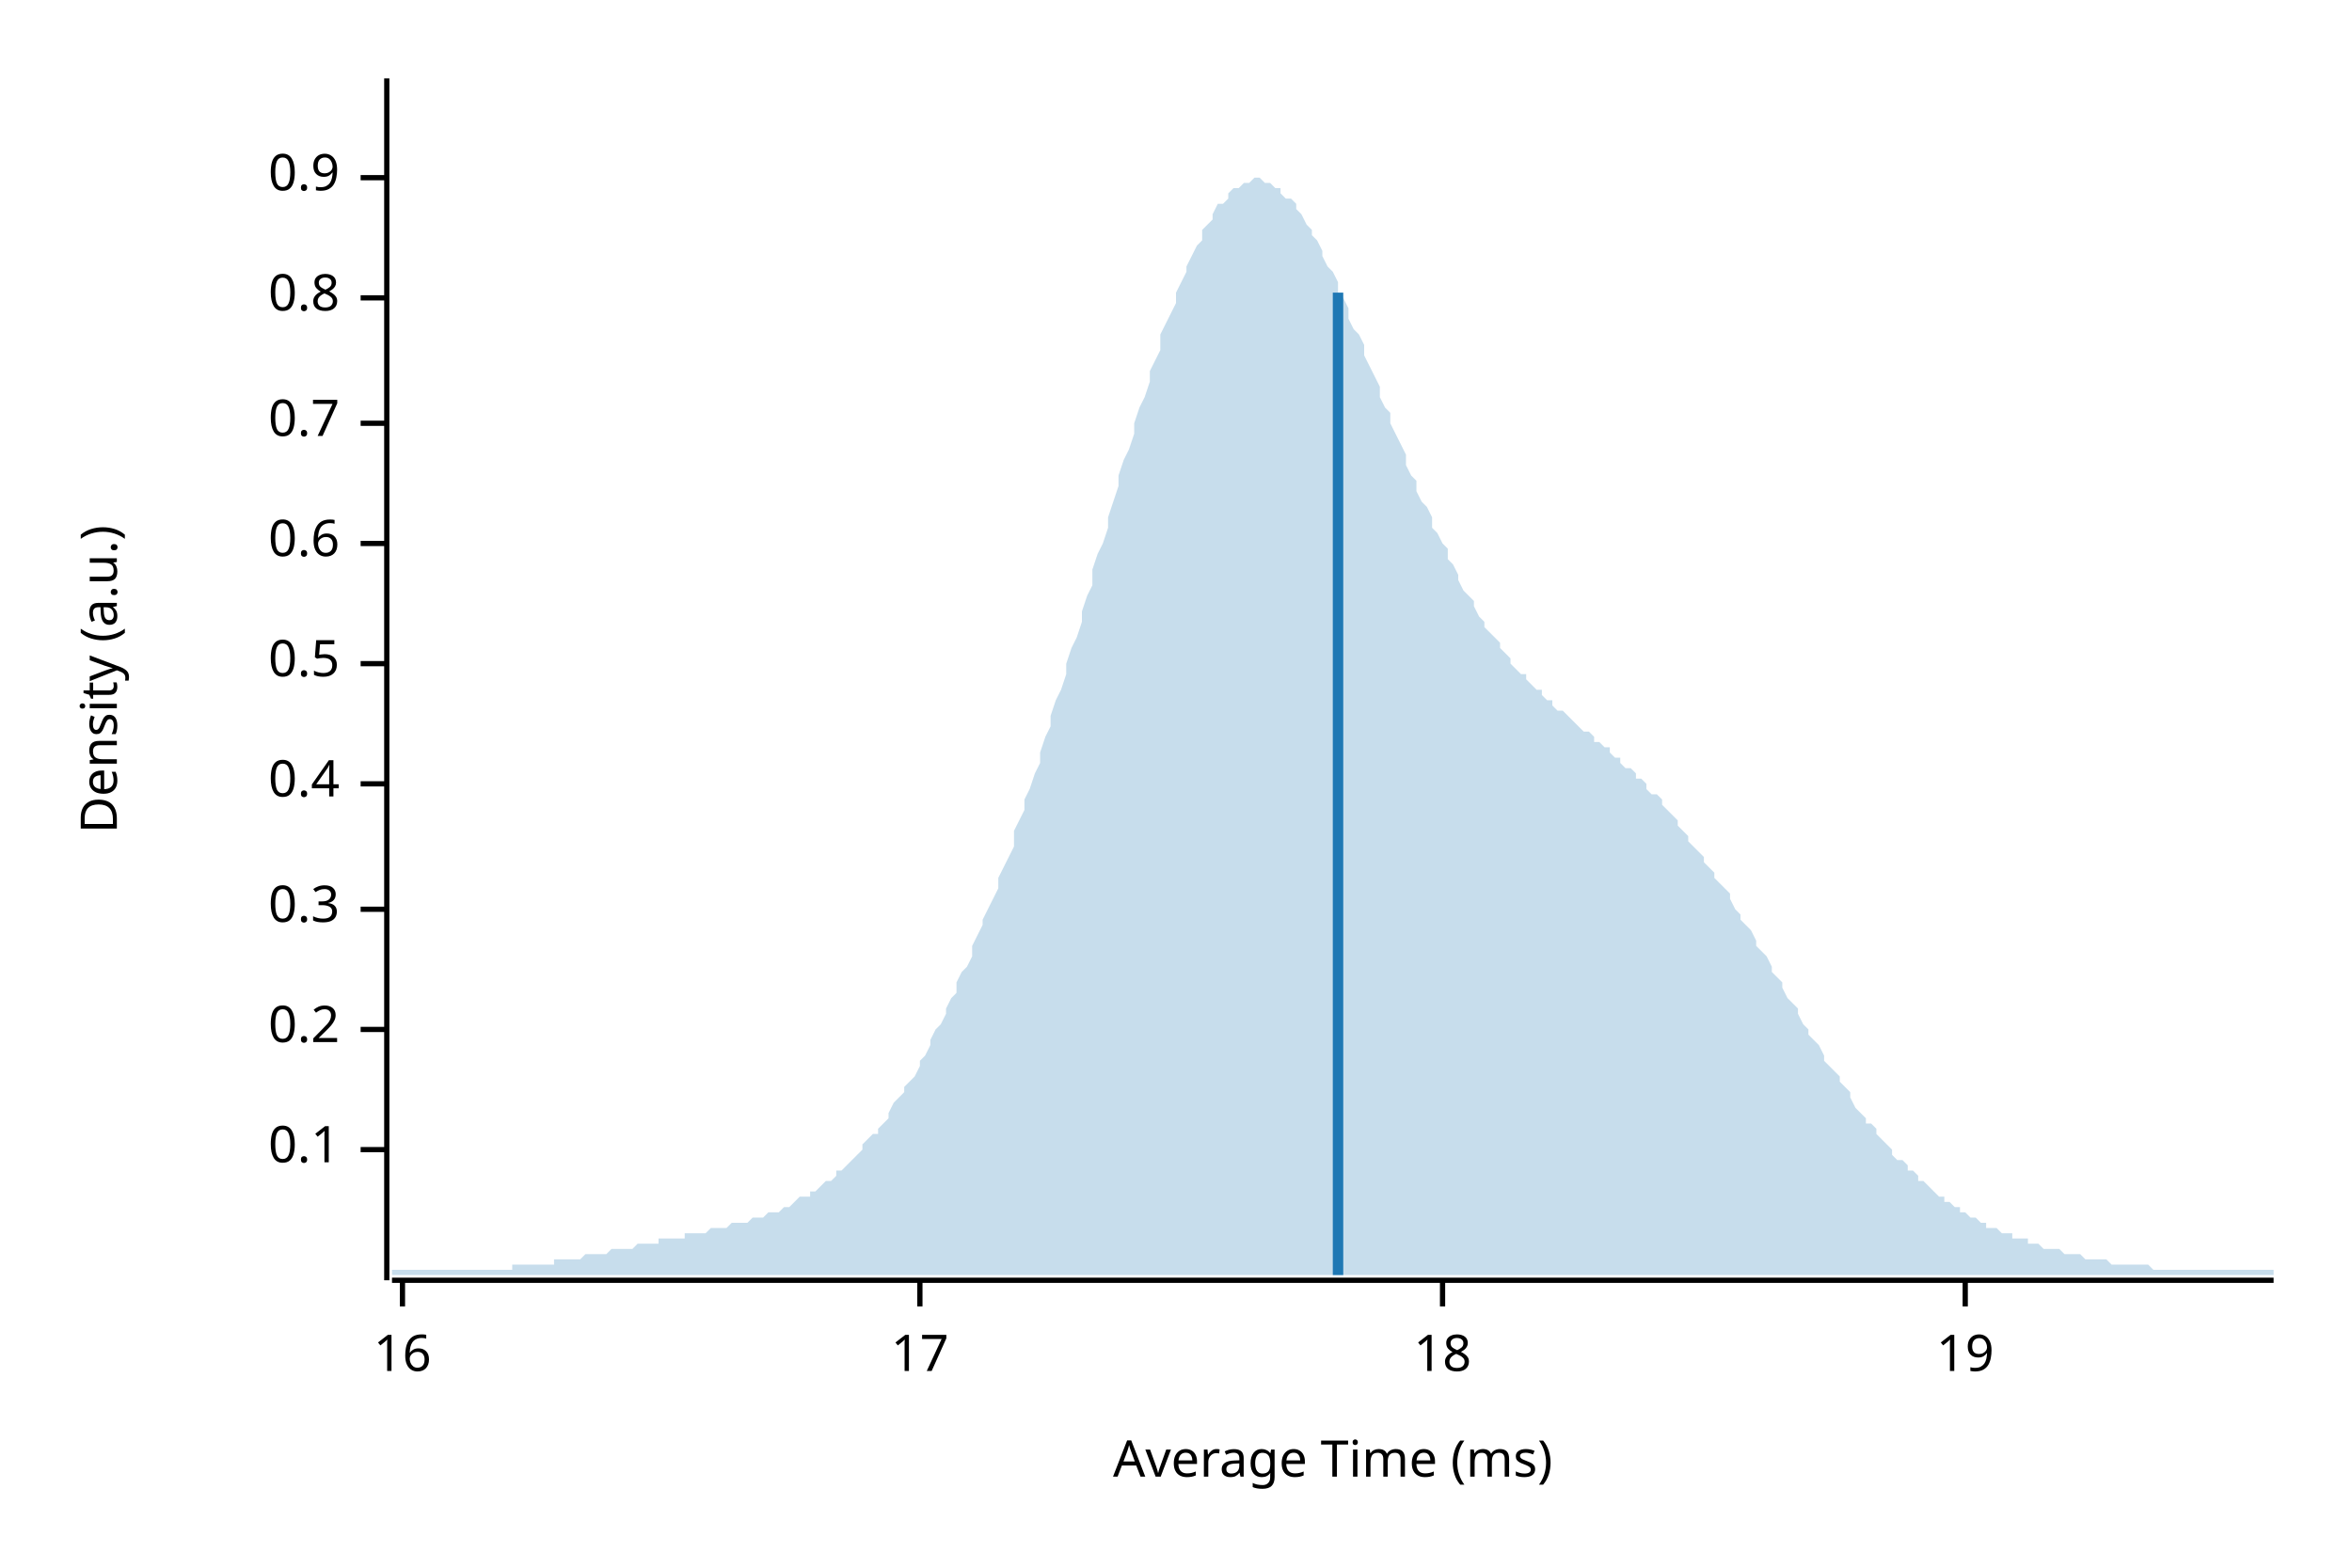
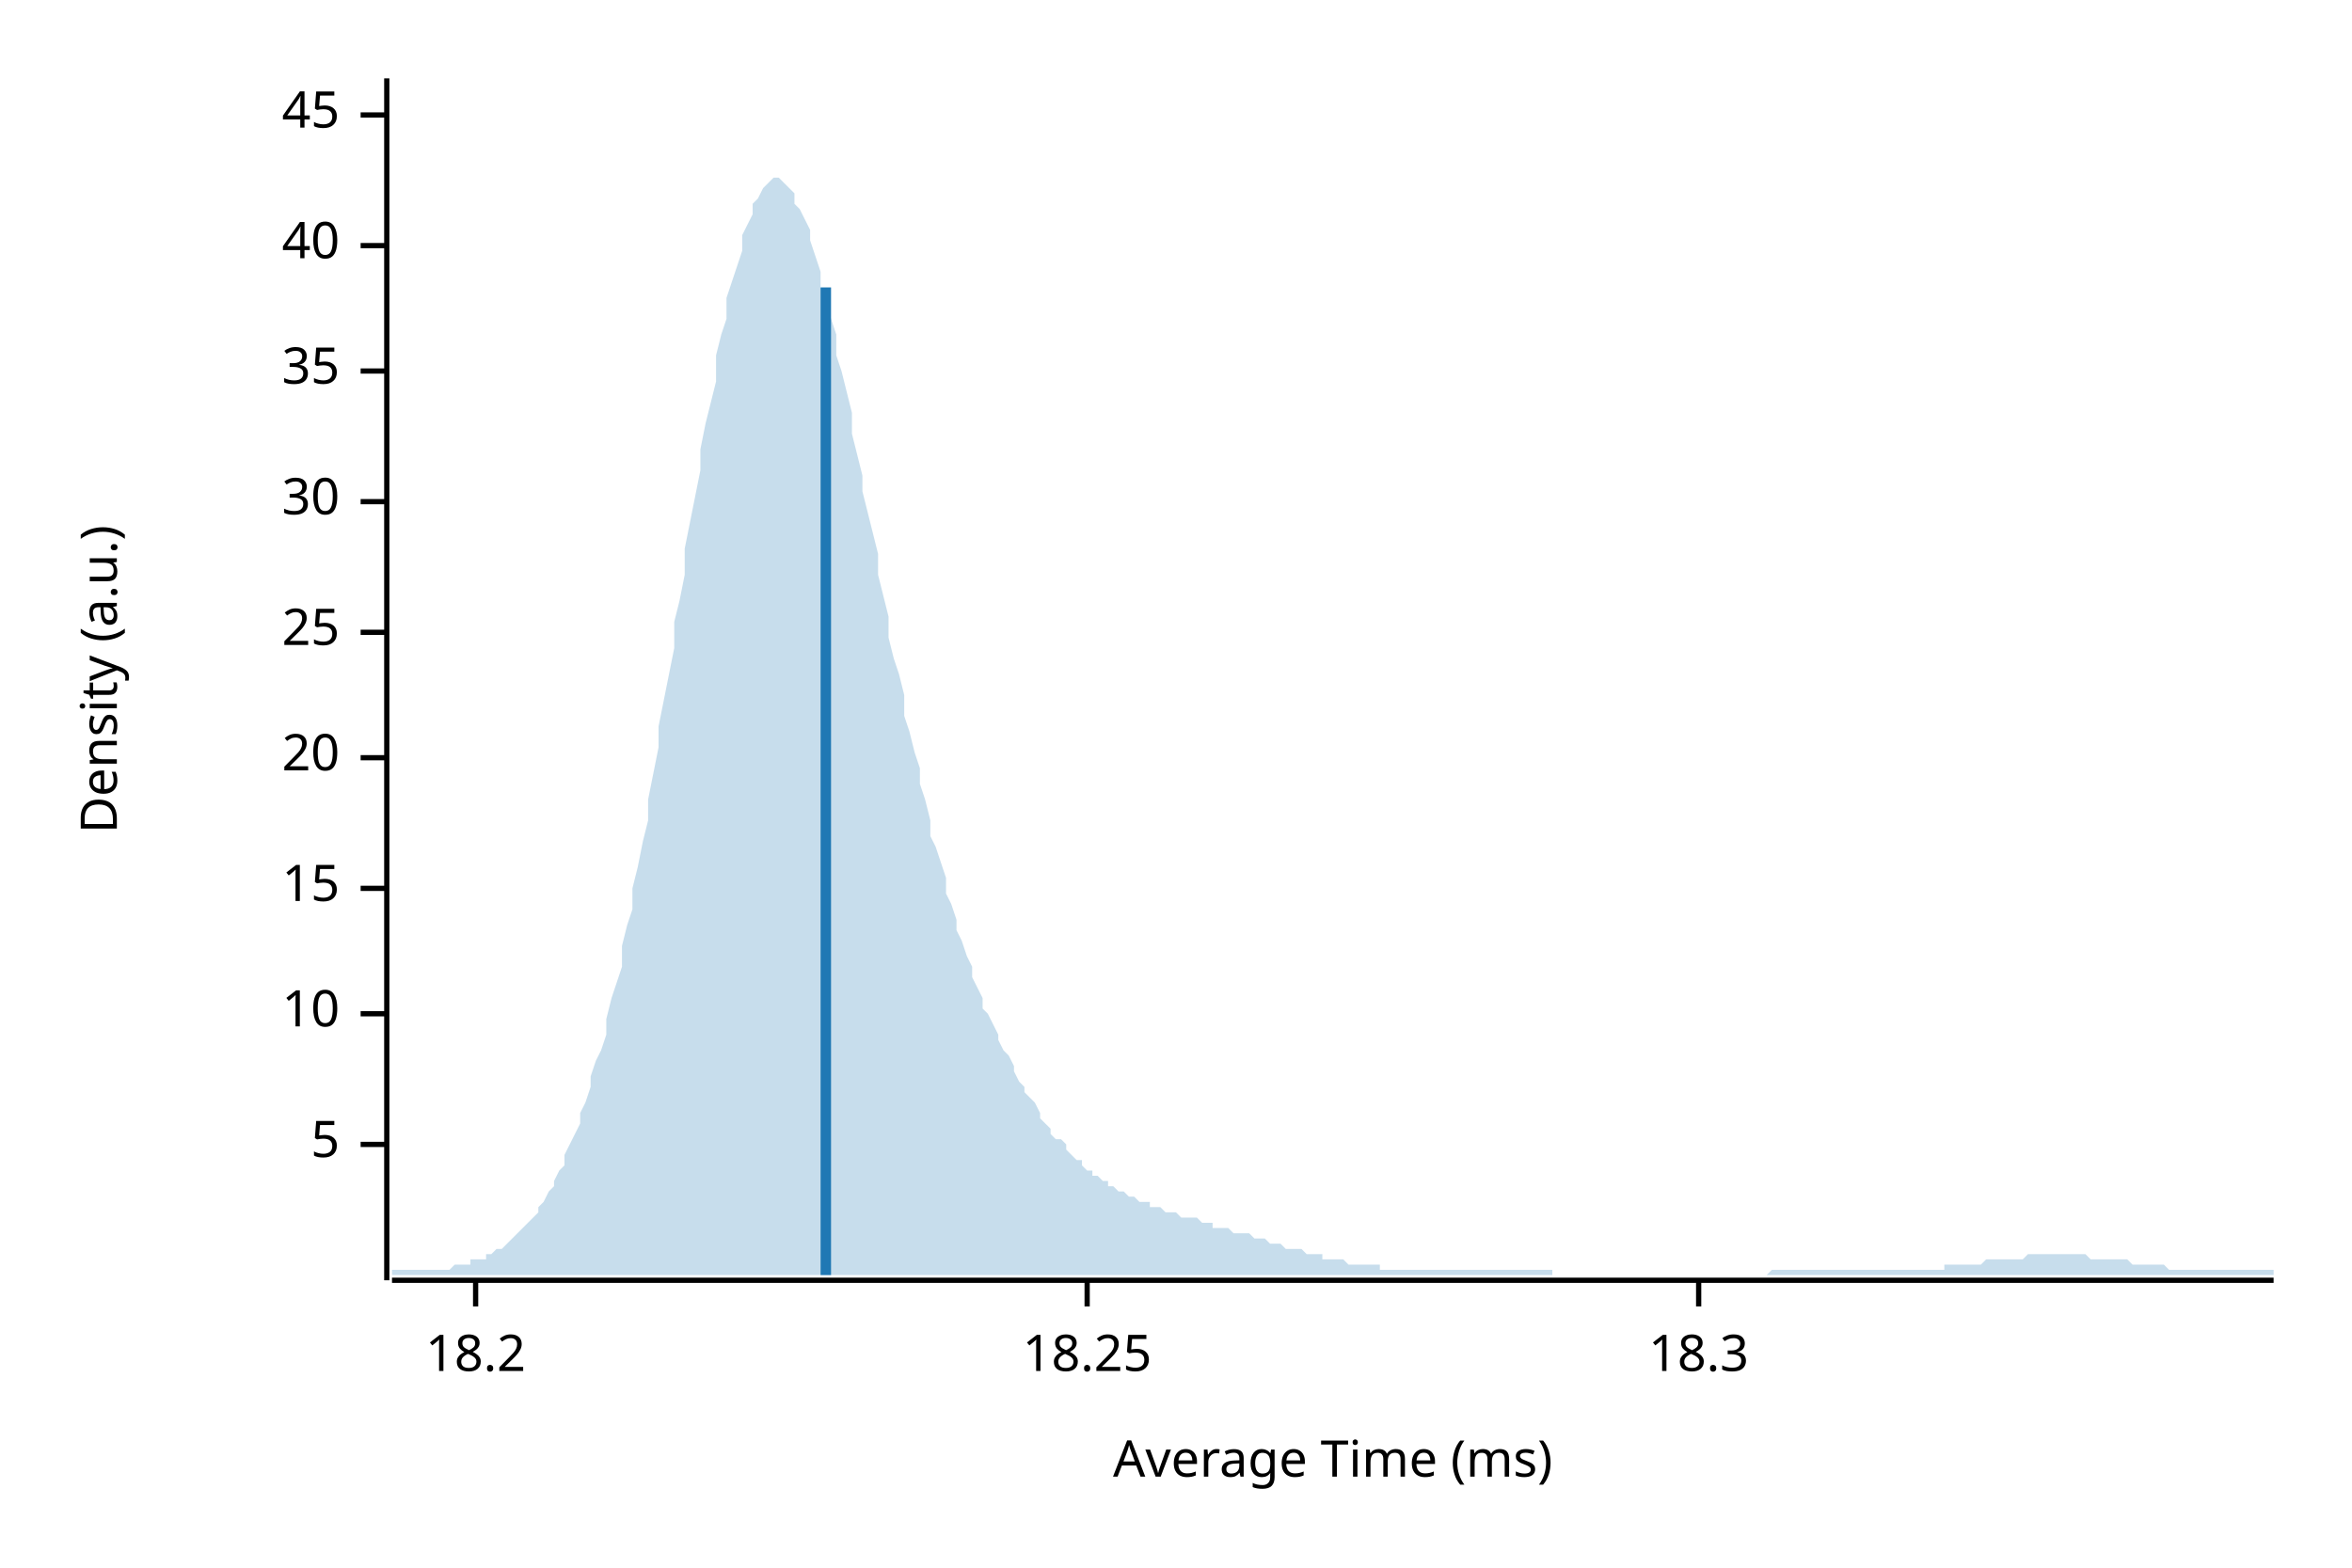
<svg xmlns="http://www.w3.org/2000/svg" width="450" height="300" viewBox="0 0 450 300">
  <text x="15" y="130" dy="0.76em" text-anchor="middle" font-family="sans-serif" font-size="9.677" opacity="1" fill="#000000" transform="rotate(270, 15, 130)">
Density (a.u.)
</text>
  <text x="255" y="285" dy="-0.5ex" text-anchor="middle" font-family="sans-serif" font-size="9.677" opacity="1" fill="#000000">
Average Time (ms)
</text>
  <polyline fill="none" opacity="1" stroke="#000000" stroke-width="1" points="74,15 74,245 " />
-   <text x="65" y="220" dy="0.5ex" text-anchor="end" font-family="sans-serif" font-size="9.677" opacity="1" fill="#000000">
- 0.1
+   <text x="65" y="219" dy="0.5ex" text-anchor="end" font-family="sans-serif" font-size="9.677" opacity="1" fill="#000000">
+ 5
</text>
-   <polyline fill="none" opacity="1" stroke="#000000" stroke-width="1" points="69,220 74,220 " />
-   <text x="65" y="197" dy="0.5ex" text-anchor="end" font-family="sans-serif" font-size="9.677" opacity="1" fill="#000000">
- 0.2
+   <polyline fill="none" opacity="1" stroke="#000000" stroke-width="1" points="69,219 74,219 " />
+   <text x="65" y="194" dy="0.5ex" text-anchor="end" font-family="sans-serif" font-size="9.677" opacity="1" fill="#000000">
+ 10
</text>
-   <polyline fill="none" opacity="1" stroke="#000000" stroke-width="1" points="69,197 74,197 " />
-   <text x="65" y="174" dy="0.5ex" text-anchor="end" font-family="sans-serif" font-size="9.677" opacity="1" fill="#000000">
- 0.3
+   <polyline fill="none" opacity="1" stroke="#000000" stroke-width="1" points="69,194 74,194 " />
+   <text x="65" y="170" dy="0.5ex" text-anchor="end" font-family="sans-serif" font-size="9.677" opacity="1" fill="#000000">
+ 15
</text>
-   <polyline fill="none" opacity="1" stroke="#000000" stroke-width="1" points="69,174 74,174 " />
-   <text x="65" y="150" dy="0.5ex" text-anchor="end" font-family="sans-serif" font-size="9.677" opacity="1" fill="#000000">
- 0.4
+   <polyline fill="none" opacity="1" stroke="#000000" stroke-width="1" points="69,170 74,170 " />
+   <text x="65" y="145" dy="0.5ex" text-anchor="end" font-family="sans-serif" font-size="9.677" opacity="1" fill="#000000">
+ 20
</text>
-   <polyline fill="none" opacity="1" stroke="#000000" stroke-width="1" points="69,150 74,150 " />
-   <text x="65" y="127" dy="0.5ex" text-anchor="end" font-family="sans-serif" font-size="9.677" opacity="1" fill="#000000">
- 0.5
+   <polyline fill="none" opacity="1" stroke="#000000" stroke-width="1" points="69,145 74,145 " />
+   <text x="65" y="121" dy="0.5ex" text-anchor="end" font-family="sans-serif" font-size="9.677" opacity="1" fill="#000000">
+ 25
</text>
-   <polyline fill="none" opacity="1" stroke="#000000" stroke-width="1" points="69,127 74,127 " />
-   <text x="65" y="104" dy="0.5ex" text-anchor="end" font-family="sans-serif" font-size="9.677" opacity="1" fill="#000000">
- 0.6
+   <polyline fill="none" opacity="1" stroke="#000000" stroke-width="1" points="69,121 74,121 " />
+   <text x="65" y="96" dy="0.5ex" text-anchor="end" font-family="sans-serif" font-size="9.677" opacity="1" fill="#000000">
+ 30
</text>
-   <polyline fill="none" opacity="1" stroke="#000000" stroke-width="1" points="69,104 74,104 " />
-   <text x="65" y="81" dy="0.5ex" text-anchor="end" font-family="sans-serif" font-size="9.677" opacity="1" fill="#000000">
- 0.7
+   <polyline fill="none" opacity="1" stroke="#000000" stroke-width="1" points="69,96 74,96 " />
+   <text x="65" y="71" dy="0.5ex" text-anchor="end" font-family="sans-serif" font-size="9.677" opacity="1" fill="#000000">
+ 35
</text>
-   <polyline fill="none" opacity="1" stroke="#000000" stroke-width="1" points="69,81 74,81 " />
-   <text x="65" y="57" dy="0.5ex" text-anchor="end" font-family="sans-serif" font-size="9.677" opacity="1" fill="#000000">
- 0.8
+   <polyline fill="none" opacity="1" stroke="#000000" stroke-width="1" points="69,71 74,71 " />
+   <text x="65" y="47" dy="0.5ex" text-anchor="end" font-family="sans-serif" font-size="9.677" opacity="1" fill="#000000">
+ 40
</text>
-   <polyline fill="none" opacity="1" stroke="#000000" stroke-width="1" points="69,57 74,57 " />
-   <text x="65" y="34" dy="0.5ex" text-anchor="end" font-family="sans-serif" font-size="9.677" opacity="1" fill="#000000">
- 0.9
+   <polyline fill="none" opacity="1" stroke="#000000" stroke-width="1" points="69,47 74,47 " />
+   <text x="65" y="22" dy="0.5ex" text-anchor="end" font-family="sans-serif" font-size="9.677" opacity="1" fill="#000000">
+ 45
</text>
-   <polyline fill="none" opacity="1" stroke="#000000" stroke-width="1" points="69,34 74,34 " />
+   <polyline fill="none" opacity="1" stroke="#000000" stroke-width="1" points="69,22 74,22 " />
  <polyline fill="none" opacity="1" stroke="#000000" stroke-width="1" points="75,245 435,245 " />
-   <text x="77" y="255" dy="0.76em" text-anchor="middle" font-family="sans-serif" font-size="9.677" opacity="1" fill="#000000">
- 16
+   <text x="91" y="255" dy="0.76em" text-anchor="middle" font-family="sans-serif" font-size="9.677" opacity="1" fill="#000000">
+ 18.2
</text>
-   <polyline fill="none" opacity="1" stroke="#000000" stroke-width="1" points="77,245 77,250 " />
-   <text x="176" y="255" dy="0.76em" text-anchor="middle" font-family="sans-serif" font-size="9.677" opacity="1" fill="#000000">
- 17
+   <polyline fill="none" opacity="1" stroke="#000000" stroke-width="1" points="91,245 91,250 " />
+   <text x="208" y="255" dy="0.76em" text-anchor="middle" font-family="sans-serif" font-size="9.677" opacity="1" fill="#000000">
+ 18.25
</text>
-   <polyline fill="none" opacity="1" stroke="#000000" stroke-width="1" points="176,245 176,250 " />
-   <text x="276" y="255" dy="0.76em" text-anchor="middle" font-family="sans-serif" font-size="9.677" opacity="1" fill="#000000">
- 18
+   <polyline fill="none" opacity="1" stroke="#000000" stroke-width="1" points="208,245 208,250 " />
+   <text x="325" y="255" dy="0.76em" text-anchor="middle" font-family="sans-serif" font-size="9.677" opacity="1" fill="#000000">
+ 18.3
</text>
-   <polyline fill="none" opacity="1" stroke="#000000" stroke-width="1" points="276,245 276,250 " />
-   <text x="376" y="255" dy="0.76em" text-anchor="middle" font-family="sans-serif" font-size="9.677" opacity="1" fill="#000000">
- 19
- </text>
-   <polyline fill="none" opacity="1" stroke="#000000" stroke-width="1" points="376,245 376,250 " />
-   <polygon opacity="0.25" fill="#1F78B4" points="75,243 75,243 76,243 77,243 77,243 78,243 79,243 80,243 80,243 81,243 82,243 82,243 83,243 84,243 85,243 85,243 86,243 87,243 87,243 88,243 89,243 90,243 90,243 91,243 92,243 93,243 93,243 94,243 95,243 95,243 96,243 97,243 98,243 98,242 99,242 100,242 100,242 101,242 102,242 103,242 103,242 104,242 105,242 106,242 106,241 107,241 108,241 108,241 109,241 110,241 111,241 111,241 112,240 113,240 113,240 114,240 115,240 116,240 116,240 117,239 118,239 119,239 119,239 120,239 121,239 121,239 122,238 123,238 124,238 124,238 125,238 126,238 126,237 127,237 128,237 129,237 129,237 130,237 131,237 131,236 132,236 133,236 134,236 134,236 135,236 136,235 137,235 137,235 138,235 139,235 139,235 140,234 141,234 142,234 142,234 143,234 144,233 144,233 145,233 146,233 147,232 147,232 148,232 149,232 150,231 150,231 151,231 152,230 152,230 153,229 154,229 155,229 155,228 156,228 157,227 157,227 158,226 159,226 160,225 160,224 161,224 162,223 163,222 163,222 164,221 165,220 165,219 166,218 167,217 168,217 168,216 169,215 170,214 170,213 171,211 172,210 173,209 173,208 174,207 175,206 176,204 176,203 177,202 178,200 178,199 179,197 180,196 181,194 181,193 182,191 183,190 183,188 184,186 185,185 186,183 186,181 187,179 188,177 188,176 189,174 190,172 191,170 191,168 192,166 193,164 194,162 194,159 195,157 196,155 196,153 197,151 198,148 199,146 199,144 200,141 201,139 201,137 202,134 203,132 204,129 204,127 205,124 206,122 207,119 207,117 208,114 209,112 209,109 210,106 211,104 212,101 212,99 213,96 214,93 214,91 215,88 216,86 217,83 217,81 218,78 219,76 220,73 220,71 221,69 222,67 222,64 223,62 224,60 225,58 225,56 226,54 227,52 227,51 228,49 229,47 230,46 230,44 231,43 232,42 232,41 233,39 234,39 235,38 235,37 236,36 237,36 238,35 238,35 239,35 240,34 240,34 241,34 242,35 243,35 243,35 244,36 245,36 245,37 246,38 247,38 248,39 248,40 249,41 250,43 251,44 251,45 252,46 253,48 253,49 254,51 255,52 256,54 256,56 257,57 258,59 258,61 259,63 260,64 261,66 261,68 262,70 263,72 264,74 264,76 265,78 266,79 266,81 267,83 268,85 269,87 269,89 270,91 271,92 271,94 272,96 273,97 274,99 274,101 275,102 276,104 277,105 277,107 278,108 279,110 279,111 280,113 281,114 282,115 282,116 283,118 284,119 284,120 285,121 286,122 287,123 287,124 288,125 289,126 289,127 290,128 291,129 292,129 292,130 293,131 294,132 295,132 295,133 296,134 297,134 297,135 298,136 299,136 300,137 300,137 301,138 302,139 302,139 303,140 304,140 305,141 305,142 306,142 307,143 308,143 308,144 309,145 310,145 310,146 311,147 312,147 313,148 313,149 314,149 315,150 315,151 316,152 317,152 318,153 318,154 319,155 320,156 321,157 321,158 322,159 323,160 323,161 324,162 325,163 326,164 326,165 327,166 328,167 328,168 329,169 330,170 331,171 331,172 332,174 333,175 333,176 334,177 335,178 336,180 336,181 337,182 338,183 339,185 339,186 340,187 341,188 341,189 342,191 343,192 344,193 344,194 345,196 346,197 346,198 347,199 348,200 349,202 349,203 350,204 351,205 352,206 352,207 353,208 354,209 354,210 355,212 356,213 357,214 357,215 358,215 359,216 359,217 360,218 361,219 362,220 362,221 363,222 364,222 365,223 365,224 366,224 367,225 367,226 368,226 369,227 370,228 370,228 371,229 372,229 372,230 373,230 374,231 375,231 375,232 376,232 377,233 378,233 378,233 379,234 380,234 380,235 381,235 382,235 383,236 383,236 384,236 385,236 385,237 386,237 387,237 388,237 388,238 389,238 390,238 390,238 391,239 392,239 393,239 393,239 394,239 395,240 396,240 396,240 397,240 398,240 398,240 399,241 400,241 401,241 401,241 402,241 403,241 403,241 404,242 405,242 406,242 406,242 407,242 408,242 409,242 409,242 410,242 411,242 411,242 412,243 413,243 414,243 414,243 415,243 416,243 416,243 417,243 418,243 419,243 419,243 420,243 421,243 422,243 422,243 423,243 424,243 424,243 425,243 426,243 427,243 427,243 428,243 429,243 429,243 430,243 431,243 432,243 432,243 433,243 434,243 435,243 435,244 75,244 " />
-   <polyline fill="none" opacity="1" stroke="#1F78B4" stroke-width="2" points="256,244 256,56 " />
+   <polyline fill="none" opacity="1" stroke="#000000" stroke-width="1" points="325,245 325,250 " />
+   <polygon opacity="0.25" fill="#1F78B4" points="75,243 75,243 76,243 77,243 77,243 78,243 79,243 80,243 80,243 81,243 82,243 82,243 83,243 84,243 85,243 85,243 86,243 87,242 87,242 88,242 89,242 90,242 90,241 91,241 92,241 93,241 93,240 94,240 95,239 95,239 96,239 97,238 98,237 98,237 99,236 100,235 100,235 101,234 102,233 103,232 103,231 104,230 105,228 106,227 106,226 107,224 108,223 108,221 109,219 110,217 111,215 111,213 112,211 113,208 113,206 114,203 115,201 116,198 116,195 117,191 118,188 119,185 119,181 120,177 121,174 121,170 122,166 123,161 124,157 124,153 125,148 126,143 126,139 127,134 128,129 129,124 129,119 130,115 131,110 131,105 132,100 133,95 134,90 134,86 135,81 136,77 137,73 137,68 138,64 139,61 139,57 140,54 141,51 142,48 142,45 143,43 144,41 144,39 145,38 146,36 147,35 147,35 148,34 149,34 150,35 150,35 151,36 152,37 152,39 153,40 154,42 155,44 155,46 156,49 157,52 157,55 158,58 159,61 160,64 160,68 161,71 162,75 163,79 163,83 164,87 165,91 165,94 166,98 167,102 168,106 168,110 169,114 170,118 170,122 171,126 172,129 173,133 173,137 174,140 175,144 176,147 176,150 177,153 178,157 178,160 179,162 180,165 181,168 181,171 182,173 183,176 183,178 184,180 185,183 186,185 186,187 187,189 188,191 188,193 189,194 190,196 191,198 191,199 192,201 193,202 194,204 194,205 195,207 196,208 196,209 197,210 198,211 199,213 199,214 200,215 201,216 201,217 202,218 203,218 204,219 204,220 205,221 206,222 207,222 207,223 208,224 209,224 209,225 210,225 211,226 212,226 212,227 213,227 214,228 214,228 215,228 216,229 217,229 217,229 218,230 219,230 220,230 220,231 221,231 222,231 222,231 223,232 224,232 225,232 225,232 226,233 227,233 227,233 228,233 229,233 230,234 230,234 231,234 232,234 232,235 233,235 234,235 235,235 235,235 236,236 237,236 238,236 238,236 239,236 240,237 240,237 241,237 242,237 243,238 243,238 244,238 245,238 245,238 246,239 247,239 248,239 248,239 249,239 250,240 251,240 251,240 252,240 253,240 253,241 254,241 255,241 256,241 256,241 257,241 258,242 258,242 259,242 260,242 261,242 261,242 262,242 263,242 264,242 264,243 265,243 266,243 266,243 267,243 268,243 269,243 269,243 270,243 271,243 271,243 272,243 273,243 274,243 274,243 275,243 276,243 277,243 277,243 278,243 279,243 279,243 280,243 281,243 282,243 282,243 283,243 284,243 284,243 285,243 286,243 287,243 287,243 288,243 289,243 289,243 290,243 291,243 292,243 292,243 293,243 294,243 295,243 295,243 296,243 297,243 297,244 298,244 299,244 300,244 300,244 301,244 302,244 302,244 303,244 304,244 305,244 305,244 306,244 307,244 308,244 308,244 309,244 310,244 310,244 311,244 312,244 313,244 313,244 314,244 315,244 315,244 316,244 317,244 318,244 318,244 319,244 320,244 321,244 321,244 322,244 323,244 323,244 324,244 325,244 326,244 326,244 327,244 328,244 328,244 329,244 330,244 331,244 331,244 332,244 333,244 333,244 334,244 335,244 336,244 336,244 337,244 338,244 339,243 339,243 340,243 341,243 341,243 342,243 343,243 344,243 344,243 345,243 346,243 346,243 347,243 348,243 349,243 349,243 350,243 351,243 352,243 352,243 353,243 354,243 354,243 355,243 356,243 357,243 357,243 358,243 359,243 359,243 360,243 361,243 362,243 362,243 363,243 364,243 365,243 365,243 366,243 367,243 367,243 368,243 369,243 370,243 370,243 371,243 372,243 372,242 373,242 374,242 375,242 375,242 376,242 377,242 378,242 378,242 379,242 380,241 380,241 381,241 382,241 383,241 383,241 384,241 385,241 385,241 386,241 387,241 388,240 388,240 389,240 390,240 390,240 391,240 392,240 393,240 393,240 394,240 395,240 396,240 396,240 397,240 398,240 398,240 399,240 400,241 401,241 401,241 402,241 403,241 403,241 404,241 405,241 406,241 406,241 407,241 408,242 409,242 409,242 410,242 411,242 411,242 412,242 413,242 414,242 414,242 415,243 416,243 416,243 417,243 418,243 419,243 419,243 420,243 421,243 422,243 422,243 423,243 424,243 424,243 425,243 426,243 427,243 427,243 428,243 429,243 429,243 430,243 431,243 432,243 432,243 433,243 434,243 435,243 435,244 75,244 " />
+   <polyline fill="none" opacity="1" stroke="#1F78B4" stroke-width="2" points="158,244 158,55 " />
</svg>
